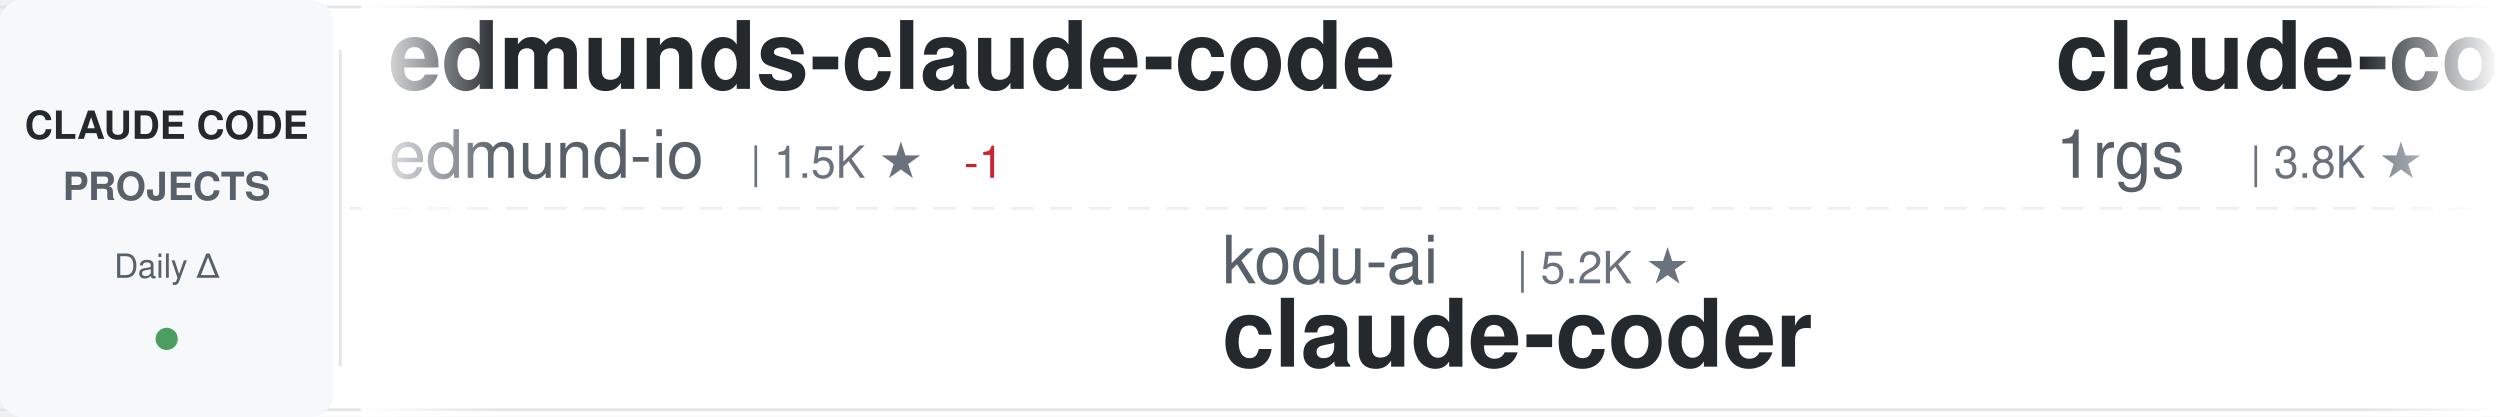
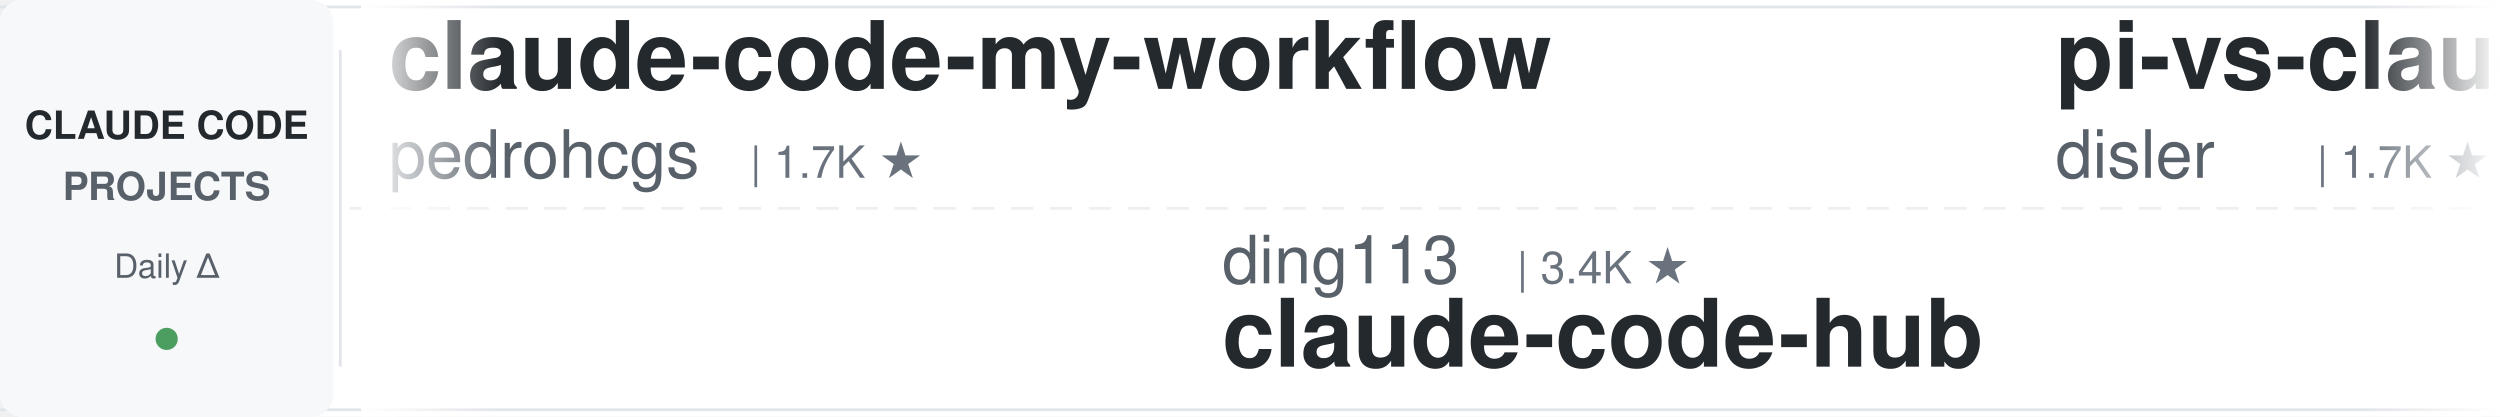
<svg xmlns="http://www.w3.org/2000/svg" width="900" height="150">
  <defs>
    <linearGradient id="awesomeLeftFade" x1="0%" y1="0%" x2="100%" y2="0%">
      <stop offset="0%" style="stop-color:#ffffff;stop-opacity:1" />
      <stop offset="100%" style="stop-color:#ffffff;stop-opacity:0" />
    </linearGradient>
    <linearGradient id="awesomeRightFade" x1="0%" y1="0%" x2="100%" y2="0%">
      <stop offset="0%" style="stop-color:#ffffff;stop-opacity:0" />
      <stop offset="100%" style="stop-color:#ffffff;stop-opacity:1" />
    </linearGradient>
  </defs>
  <rect width="900" height="150" fill="#ffffff" rx="8" />
  <rect x="0" y="2" width="900" height="1" fill="#e1e4e8" />
  <rect x="0" y="147" width="900" height="1" fill="#e1e4e8" />
  <line x1="0" y1="75" x2="900" y2="75" stroke="#e1e4e8" stroke-width="1" stroke-dasharray="8 6" opacity="0.6" />
  <rect x="0" y="0" width="120" height="150" fill="#f6f8fa" rx="8" />
  <text x="60" y="50" font-family="-apple-system, BlinkMacSystemFont, 'Segoe UI', Helvetica, Arial, sans-serif" font-size="14" font-weight="600" fill="#24292e" text-anchor="middle">CLAUDE CODE</text>
  <text x="60" y="72" font-family="-apple-system, BlinkMacSystemFont, 'Segoe UI', Helvetica, Arial, sans-serif" font-size="14" font-weight="600" fill="#586069" text-anchor="middle">PROJECTS</text>
  <text x="60" y="100" font-family="-apple-system, BlinkMacSystemFont, 'Segoe UI', Helvetica, Arial, sans-serif" font-size="12" font-weight="500" fill="#586069" text-anchor="middle">Daily Δ</text>
  <circle cx="60" cy="122" r="4" fill="#22863a" opacity="0.8" />
  <rect x="122" y="18" width="1" height="114" fill="#e1e4e8" />
  <clipPath id="awesomeTickerClip">
    <rect x="130" y="0" width="770" height="150" />
  </clipPath>
  <g clip-path="url(#awesomeTickerClip)">
    <g id="awesomeTickerItems">
      <animateTransform attributeName="transform" attributeType="XML" type="translate" from="0 0" to="-3000 0" dur="54s" repeatCount="indefinite" />
      <g transform="translate(0, 0)">
-         <text x="140" y="32" font-family="-apple-system, BlinkMacSystemFont, 'Segoe UI', Helvetica, Arial, sans-serif" font-size="34" font-weight="600" fill="#24292e">edmunds-claude-code</text>
-         <text x="140" y="64" font-family="-apple-system, BlinkMacSystemFont, 'Segoe UI', Helvetica, Arial, sans-serif" font-size="24" font-weight="400" fill="#586069">edmund-io</text>
-         <text x="270" y="64" font-family="-apple-system, BlinkMacSystemFont, 'Segoe UI', Helvetica, Arial, sans-serif" font-size="16" font-weight="500" fill="#6a737d">| 1.5K ★</text>
-         <text x="347" y="64" font-family="-apple-system, BlinkMacSystemFont, 'Segoe UI', Helvetica, Arial, sans-serif" font-size="16" font-weight="500" fill="#cb2431"> -1</text>
+         <text x="140" y="32" font-family="-apple-system, BlinkMacSystemFont, 'Segoe UI', Helvetica, Arial, sans-serif" font-size="34" font-weight="600" fill="#24292e">claude-code-my-workflow</text>
+         <text x="140" y="64" font-family="-apple-system, BlinkMacSystemFont, 'Segoe UI', Helvetica, Arial, sans-serif" font-size="24" font-weight="400" fill="#586069">pedrohcgs</text>
+         <text x="270" y="64" font-family="-apple-system, BlinkMacSystemFont, 'Segoe UI', Helvetica, Arial, sans-serif" font-size="16" font-weight="500" fill="#6a737d">| 1.7K ★</text>
      </g>
      <g transform="translate(300, 0)">
-         <text x="140" y="102" font-family="-apple-system, BlinkMacSystemFont, 'Segoe UI', Helvetica, Arial, sans-serif" font-size="24" font-weight="400" fill="#586069">kodu-ai</text>
-         <text x="246" y="102" font-family="-apple-system, BlinkMacSystemFont, 'Segoe UI', Helvetica, Arial, sans-serif" font-size="16" font-weight="500" fill="#6a737d">| 5.2K ★</text>
-         <text x="140" y="132" font-family="-apple-system, BlinkMacSystemFont, 'Segoe UI', Helvetica, Arial, sans-serif" font-size="34" font-weight="600" fill="#24292e">claude-coder</text>
+         <text x="140" y="102" font-family="-apple-system, BlinkMacSystemFont, 'Segoe UI', Helvetica, Arial, sans-serif" font-size="24" font-weight="400" fill="#586069">ding113</text>
+         <text x="246" y="102" font-family="-apple-system, BlinkMacSystemFont, 'Segoe UI', Helvetica, Arial, sans-serif" font-size="16" font-weight="500" fill="#6a737d">| 3.4K ★</text>
+         <text x="140" y="132" font-family="-apple-system, BlinkMacSystemFont, 'Segoe UI', Helvetica, Arial, sans-serif" font-size="34" font-weight="600" fill="#24292e">claude-code-hub</text>
      </g>
      <g transform="translate(600, 0)">
+         <text x="140" y="32" font-family="-apple-system, BlinkMacSystemFont, 'Segoe UI', Helvetica, Arial, sans-serif" font-size="34" font-weight="600" fill="#24292e">pi-vs-claude-code</text>
+         <text x="140" y="64" font-family="-apple-system, BlinkMacSystemFont, 'Segoe UI', Helvetica, Arial, sans-serif" font-size="24" font-weight="400" fill="#586069">disler</text>
+         <text x="234" y="64" font-family="-apple-system, BlinkMacSystemFont, 'Segoe UI', Helvetica, Arial, sans-serif" font-size="16" font-weight="500" fill="#6a737d">| 1.7K ★</text>
+       </g>
+       <g transform="translate(900, 0)">
+         <text x="140" y="102" font-family="-apple-system, BlinkMacSystemFont, 'Segoe UI', Helvetica, Arial, sans-serif" font-size="24" font-weight="400" fill="#586069">isboyjc</text>
+         <text x="246" y="102" font-family="-apple-system, BlinkMacSystemFont, 'Segoe UI', Helvetica, Arial, sans-serif" font-size="16" font-weight="500" fill="#6a737d">| 162 ★</text>
+         <text x="140" y="132" font-family="-apple-system, BlinkMacSystemFont, 'Segoe UI', Helvetica, Arial, sans-serif" font-size="34" font-weight="600" fill="#24292e">claude-code</text>
+       </g>
+       <g transform="translate(1200, 0)">
+         <text x="140" y="32" font-family="-apple-system, BlinkMacSystemFont, 'Segoe UI', Helvetica, Arial, sans-serif" font-size="34" font-weight="600" fill="#24292e">claude-code-hooks-master...</text>
+         <text x="140" y="64" font-family="-apple-system, BlinkMacSystemFont, 'Segoe UI', Helvetica, Arial, sans-serif" font-size="24" font-weight="400" fill="#586069">disler</text>
+         <text x="234" y="64" font-family="-apple-system, BlinkMacSystemFont, 'Segoe UI', Helvetica, Arial, sans-serif" font-size="16" font-weight="500" fill="#6a737d">| 3.9K ★</text>
+       </g>
+       <g transform="translate(1500, 0)">
+         <text x="140" y="102" font-family="-apple-system, BlinkMacSystemFont, 'Segoe UI', Helvetica, Arial, sans-serif" font-size="24" font-weight="400" fill="#586069">xu-xiang</text>
+         <text x="258" y="102" font-family="-apple-system, BlinkMacSystemFont, 'Segoe UI', Helvetica, Arial, sans-serif" font-size="16" font-weight="500" fill="#6a737d">| 2.0K ★</text>
+         <text x="335" y="102" font-family="-apple-system, BlinkMacSystemFont, 'Segoe UI', Helvetica, Arial, sans-serif" font-size="16" font-weight="500" fill="#22863a"> +1</text>
+         <text x="140" y="132" font-family="-apple-system, BlinkMacSystemFont, 'Segoe UI', Helvetica, Arial, sans-serif" font-size="34" font-weight="600" fill="#24292e">everything-claude-code-z...</text>
+       </g>
+       <g transform="translate(1800, 0)">
        <text x="140" y="32" font-family="-apple-system, BlinkMacSystemFont, 'Segoe UI', Helvetica, Arial, sans-serif" font-size="34" font-weight="600" fill="#24292e">claude-code-proxy</text>
        <text x="140" y="64" font-family="-apple-system, BlinkMacSystemFont, 'Segoe UI', Helvetica, Arial, sans-serif" font-size="24" font-weight="400" fill="#586069">1rgs</text>
        <text x="210" y="64" font-family="-apple-system, BlinkMacSystemFont, 'Segoe UI', Helvetica, Arial, sans-serif" font-size="16" font-weight="500" fill="#6a737d">| 3.8K ★</text>
      </g>
-       <g transform="translate(900, 0)">
-         <text x="140" y="102" font-family="-apple-system, BlinkMacSystemFont, 'Segoe UI', Helvetica, Arial, sans-serif" font-size="24" font-weight="400" fill="#586069">jarmuine</text>
-         <text x="258" y="102" font-family="-apple-system, BlinkMacSystemFont, 'Segoe UI', Helvetica, Arial, sans-serif" font-size="16" font-weight="500" fill="#6a737d">| 2.3K ★</text>
-         <text x="140" y="132" font-family="-apple-system, BlinkMacSystemFont, 'Segoe UI', Helvetica, Arial, sans-serif" font-size="34" font-weight="600" fill="#24292e">claude-code</text>
-       </g>
-       <g transform="translate(1200, 0)">
-         <text x="140" y="32" font-family="-apple-system, BlinkMacSystemFont, 'Segoe UI', Helvetica, Arial, sans-serif" font-size="34" font-weight="600" fill="#24292e">claude-code-reverse</text>
-         <text x="140" y="64" font-family="-apple-system, BlinkMacSystemFont, 'Segoe UI', Helvetica, Arial, sans-serif" font-size="24" font-weight="400" fill="#586069">Yuyz0112</text>
-         <text x="258" y="64" font-family="-apple-system, BlinkMacSystemFont, 'Segoe UI', Helvetica, Arial, sans-serif" font-size="16" font-weight="500" fill="#6a737d">| 2.4K ★</text>
-       </g>
-       <g transform="translate(1500, 0)">
-         <text x="140" y="102" font-family="-apple-system, BlinkMacSystemFont, 'Segoe UI', Helvetica, Arial, sans-serif" font-size="24" font-weight="400" fill="#586069">T-Lab-CUHKSZ</text>
-         <text x="306" y="102" font-family="-apple-system, BlinkMacSystemFont, 'Segoe UI', Helvetica, Arial, sans-serif" font-size="16" font-weight="500" fill="#6a737d">| 328 ★</text>
-         <text x="140" y="132" font-family="-apple-system, BlinkMacSystemFont, 'Segoe UI', Helvetica, Arial, sans-serif" font-size="34" font-weight="600" fill="#24292e">claude-code</text>
-       </g>
-       <g transform="translate(1800, 0)">
-         <text x="140" y="32" font-family="-apple-system, BlinkMacSystemFont, 'Segoe UI', Helvetica, Arial, sans-serif" font-size="34" font-weight="600" fill="#24292e">claude-code</text>
-         <text x="140" y="64" font-family="-apple-system, BlinkMacSystemFont, 'Segoe UI', Helvetica, Arial, sans-serif" font-size="24" font-weight="400" fill="#586069">Tinkeringg-Lab</text>
-         <text x="330" y="64" font-family="-apple-system, BlinkMacSystemFont, 'Segoe UI', Helvetica, Arial, sans-serif" font-size="16" font-weight="500" fill="#6a737d">| 215 ★</text>
-       </g>
      <g transform="translate(2100, 0)">
-         <text x="140" y="102" font-family="-apple-system, BlinkMacSystemFont, 'Segoe UI', Helvetica, Arial, sans-serif" font-size="24" font-weight="400" fill="#586069">Donchitos</text>
-         <text x="270" y="102" font-family="-apple-system, BlinkMacSystemFont, 'Segoe UI', Helvetica, Arial, sans-serif" font-size="16" font-weight="500" fill="#6a737d">| 27.2K ★</text>
-         <text x="356" y="102" font-family="-apple-system, BlinkMacSystemFont, 'Segoe UI', Helvetica, Arial, sans-serif" font-size="16" font-weight="500" fill="#22863a"> +24</text>
-         <text x="140" y="132" font-family="-apple-system, BlinkMacSystemFont, 'Segoe UI', Helvetica, Arial, sans-serif" font-size="34" font-weight="600" fill="#24292e">Claude-Code-Game-Studios</text>
+         <text x="140" y="102" font-family="-apple-system, BlinkMacSystemFont, 'Segoe UI', Helvetica, Arial, sans-serif" font-size="24" font-weight="400" fill="#586069">Yeachan-Heo</text>
+         <text x="294" y="102" font-family="-apple-system, BlinkMacSystemFont, 'Segoe UI', Helvetica, Arial, sans-serif" font-size="16" font-weight="500" fill="#6a737d">| 40.2K ★</text>
+         <text x="380" y="102" font-family="-apple-system, BlinkMacSystemFont, 'Segoe UI', Helvetica, Arial, sans-serif" font-size="16" font-weight="500" fill="#22863a"> +7</text>
+         <text x="140" y="132" font-family="-apple-system, BlinkMacSystemFont, 'Segoe UI', Helvetica, Arial, sans-serif" font-size="34" font-weight="600" fill="#24292e">oh-my-claudecode</text>
      </g>
      <g transform="translate(2400, 0)">
-         <text x="140" y="32" font-family="-apple-system, BlinkMacSystemFont, 'Segoe UI', Helvetica, Arial, sans-serif" font-size="34" font-weight="600" fill="#24292e">claude-code-hooks-master...</text>
-         <text x="140" y="64" font-family="-apple-system, BlinkMacSystemFont, 'Segoe UI', Helvetica, Arial, sans-serif" font-size="24" font-weight="400" fill="#586069">disler</text>
-         <text x="234" y="64" font-family="-apple-system, BlinkMacSystemFont, 'Segoe UI', Helvetica, Arial, sans-serif" font-size="16" font-weight="500" fill="#6a737d">| 3.9K ★</text>
+         <text x="140" y="32" font-family="-apple-system, BlinkMacSystemFont, 'Segoe UI', Helvetica, Arial, sans-serif" font-size="34" font-weight="600" fill="#24292e">arcads-claude-code</text>
+         <text x="140" y="64" font-family="-apple-system, BlinkMacSystemFont, 'Segoe UI', Helvetica, Arial, sans-serif" font-size="24" font-weight="400" fill="#586069">krusemediallc</text>
+         <text x="318" y="64" font-family="-apple-system, BlinkMacSystemFont, 'Segoe UI', Helvetica, Arial, sans-serif" font-size="16" font-weight="500" fill="#6a737d">| 1.6K ★</text>
+         <text x="395" y="64" font-family="-apple-system, BlinkMacSystemFont, 'Segoe UI', Helvetica, Arial, sans-serif" font-size="16" font-weight="500" fill="#22863a"> +1</text>
      </g>
      <g transform="translate(2700, 0)">
-         <text x="140" y="102" font-family="-apple-system, BlinkMacSystemFont, 'Segoe UI', Helvetica, Arial, sans-serif" font-size="24" font-weight="400" fill="#586069">RishabhK103</text>
-         <text x="294" y="102" font-family="-apple-system, BlinkMacSystemFont, 'Segoe UI', Helvetica, Arial, sans-serif" font-size="16" font-weight="500" fill="#6a737d">| 110 ★</text>
-         <text x="362" y="102" font-family="-apple-system, BlinkMacSystemFont, 'Segoe UI', Helvetica, Arial, sans-serif" font-size="16" font-weight="500" fill="#22863a"> +1</text>
+         <text x="140" y="102" font-family="-apple-system, BlinkMacSystemFont, 'Segoe UI', Helvetica, Arial, sans-serif" font-size="24" font-weight="400" fill="#586069">beilingcc</text>
+         <text x="270" y="102" font-family="-apple-system, BlinkMacSystemFont, 'Segoe UI', Helvetica, Arial, sans-serif" font-size="16" font-weight="500" fill="#6a737d">| 100 ★</text>
        <text x="140" y="132" font-family="-apple-system, BlinkMacSystemFont, 'Segoe UI', Helvetica, Arial, sans-serif" font-size="34" font-weight="600" fill="#24292e">claude-code</text>
      </g>
      <g transform="translate(3000, 0)">
-         <text x="140" y="32" font-family="-apple-system, BlinkMacSystemFont, 'Segoe UI', Helvetica, Arial, sans-serif" font-size="34" font-weight="600" fill="#24292e">edmunds-claude-code</text>
-         <text x="140" y="64" font-family="-apple-system, BlinkMacSystemFont, 'Segoe UI', Helvetica, Arial, sans-serif" font-size="24" font-weight="400" fill="#586069">edmund-io</text>
-         <text x="270" y="64" font-family="-apple-system, BlinkMacSystemFont, 'Segoe UI', Helvetica, Arial, sans-serif" font-size="16" font-weight="500" fill="#6a737d">| 1.5K ★</text>
-         <text x="347" y="64" font-family="-apple-system, BlinkMacSystemFont, 'Segoe UI', Helvetica, Arial, sans-serif" font-size="16" font-weight="500" fill="#cb2431"> -1</text>
+         <text x="140" y="32" font-family="-apple-system, BlinkMacSystemFont, 'Segoe UI', Helvetica, Arial, sans-serif" font-size="34" font-weight="600" fill="#24292e">claude-code-my-workflow</text>
+         <text x="140" y="64" font-family="-apple-system, BlinkMacSystemFont, 'Segoe UI', Helvetica, Arial, sans-serif" font-size="24" font-weight="400" fill="#586069">pedrohcgs</text>
+         <text x="270" y="64" font-family="-apple-system, BlinkMacSystemFont, 'Segoe UI', Helvetica, Arial, sans-serif" font-size="16" font-weight="500" fill="#6a737d">| 1.7K ★</text>
      </g>
      <g transform="translate(3300, 0)">
-         <text x="140" y="102" font-family="-apple-system, BlinkMacSystemFont, 'Segoe UI', Helvetica, Arial, sans-serif" font-size="24" font-weight="400" fill="#586069">kodu-ai</text>
-         <text x="246" y="102" font-family="-apple-system, BlinkMacSystemFont, 'Segoe UI', Helvetica, Arial, sans-serif" font-size="16" font-weight="500" fill="#6a737d">| 5.2K ★</text>
-         <text x="140" y="132" font-family="-apple-system, BlinkMacSystemFont, 'Segoe UI', Helvetica, Arial, sans-serif" font-size="34" font-weight="600" fill="#24292e">claude-coder</text>
+         <text x="140" y="102" font-family="-apple-system, BlinkMacSystemFont, 'Segoe UI', Helvetica, Arial, sans-serif" font-size="24" font-weight="400" fill="#586069">ding113</text>
+         <text x="246" y="102" font-family="-apple-system, BlinkMacSystemFont, 'Segoe UI', Helvetica, Arial, sans-serif" font-size="16" font-weight="500" fill="#6a737d">| 3.4K ★</text>
+         <text x="140" y="132" font-family="-apple-system, BlinkMacSystemFont, 'Segoe UI', Helvetica, Arial, sans-serif" font-size="34" font-weight="600" fill="#24292e">claude-code-hub</text>
      </g>
      <g transform="translate(3600, 0)">
-         <text x="140" y="32" font-family="-apple-system, BlinkMacSystemFont, 'Segoe UI', Helvetica, Arial, sans-serif" font-size="34" font-weight="600" fill="#24292e">claude-code-proxy</text>
-         <text x="140" y="64" font-family="-apple-system, BlinkMacSystemFont, 'Segoe UI', Helvetica, Arial, sans-serif" font-size="24" font-weight="400" fill="#586069">1rgs</text>
-         <text x="210" y="64" font-family="-apple-system, BlinkMacSystemFont, 'Segoe UI', Helvetica, Arial, sans-serif" font-size="16" font-weight="500" fill="#6a737d">| 3.8K ★</text>
+         <text x="140" y="32" font-family="-apple-system, BlinkMacSystemFont, 'Segoe UI', Helvetica, Arial, sans-serif" font-size="34" font-weight="600" fill="#24292e">pi-vs-claude-code</text>
+         <text x="140" y="64" font-family="-apple-system, BlinkMacSystemFont, 'Segoe UI', Helvetica, Arial, sans-serif" font-size="24" font-weight="400" fill="#586069">disler</text>
+         <text x="234" y="64" font-family="-apple-system, BlinkMacSystemFont, 'Segoe UI', Helvetica, Arial, sans-serif" font-size="16" font-weight="500" fill="#6a737d">| 1.7K ★</text>
      </g>
      <g transform="translate(3900, 0)">
-         <text x="140" y="102" font-family="-apple-system, BlinkMacSystemFont, 'Segoe UI', Helvetica, Arial, sans-serif" font-size="24" font-weight="400" fill="#586069">jarmuine</text>
-         <text x="258" y="102" font-family="-apple-system, BlinkMacSystemFont, 'Segoe UI', Helvetica, Arial, sans-serif" font-size="16" font-weight="500" fill="#6a737d">| 2.3K ★</text>
+         <text x="140" y="102" font-family="-apple-system, BlinkMacSystemFont, 'Segoe UI', Helvetica, Arial, sans-serif" font-size="24" font-weight="400" fill="#586069">isboyjc</text>
+         <text x="246" y="102" font-family="-apple-system, BlinkMacSystemFont, 'Segoe UI', Helvetica, Arial, sans-serif" font-size="16" font-weight="500" fill="#6a737d">| 162 ★</text>
        <text x="140" y="132" font-family="-apple-system, BlinkMacSystemFont, 'Segoe UI', Helvetica, Arial, sans-serif" font-size="34" font-weight="600" fill="#24292e">claude-code</text>
      </g>
    </g>
  </g>
  <rect x="130" y="0" width="50" height="150" fill="url(#awesomeLeftFade)" />
  <rect x="850" y="0" width="50" height="150" fill="url(#awesomeRightFade)" />
</svg>
